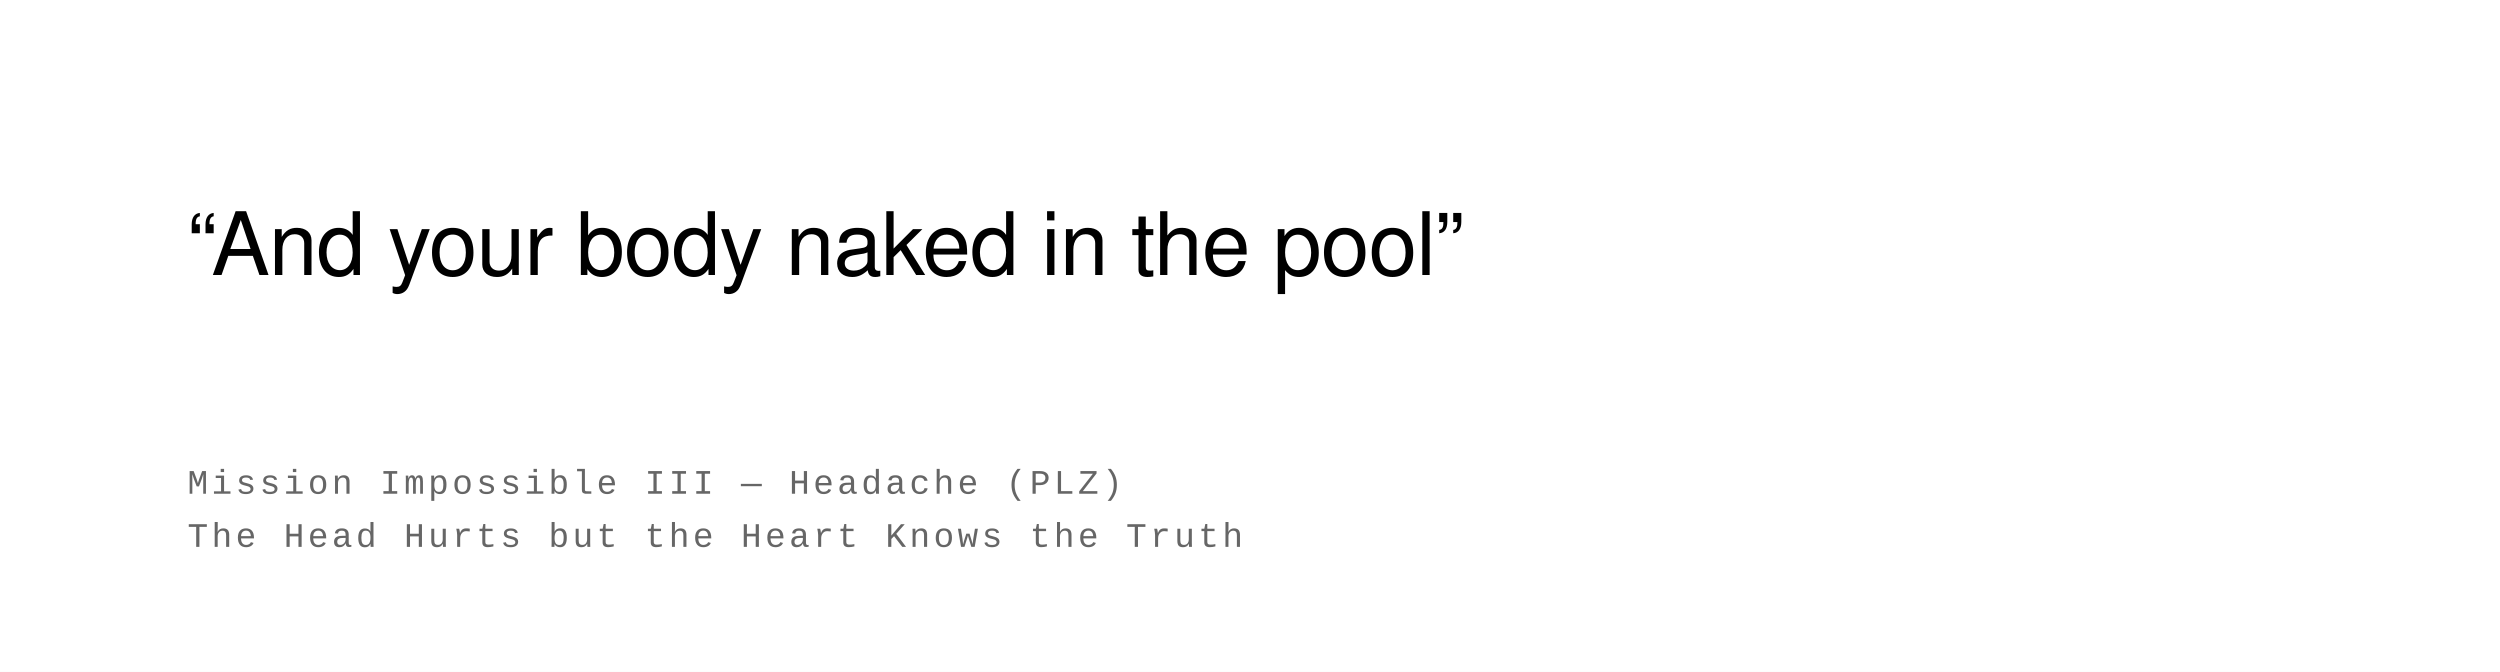
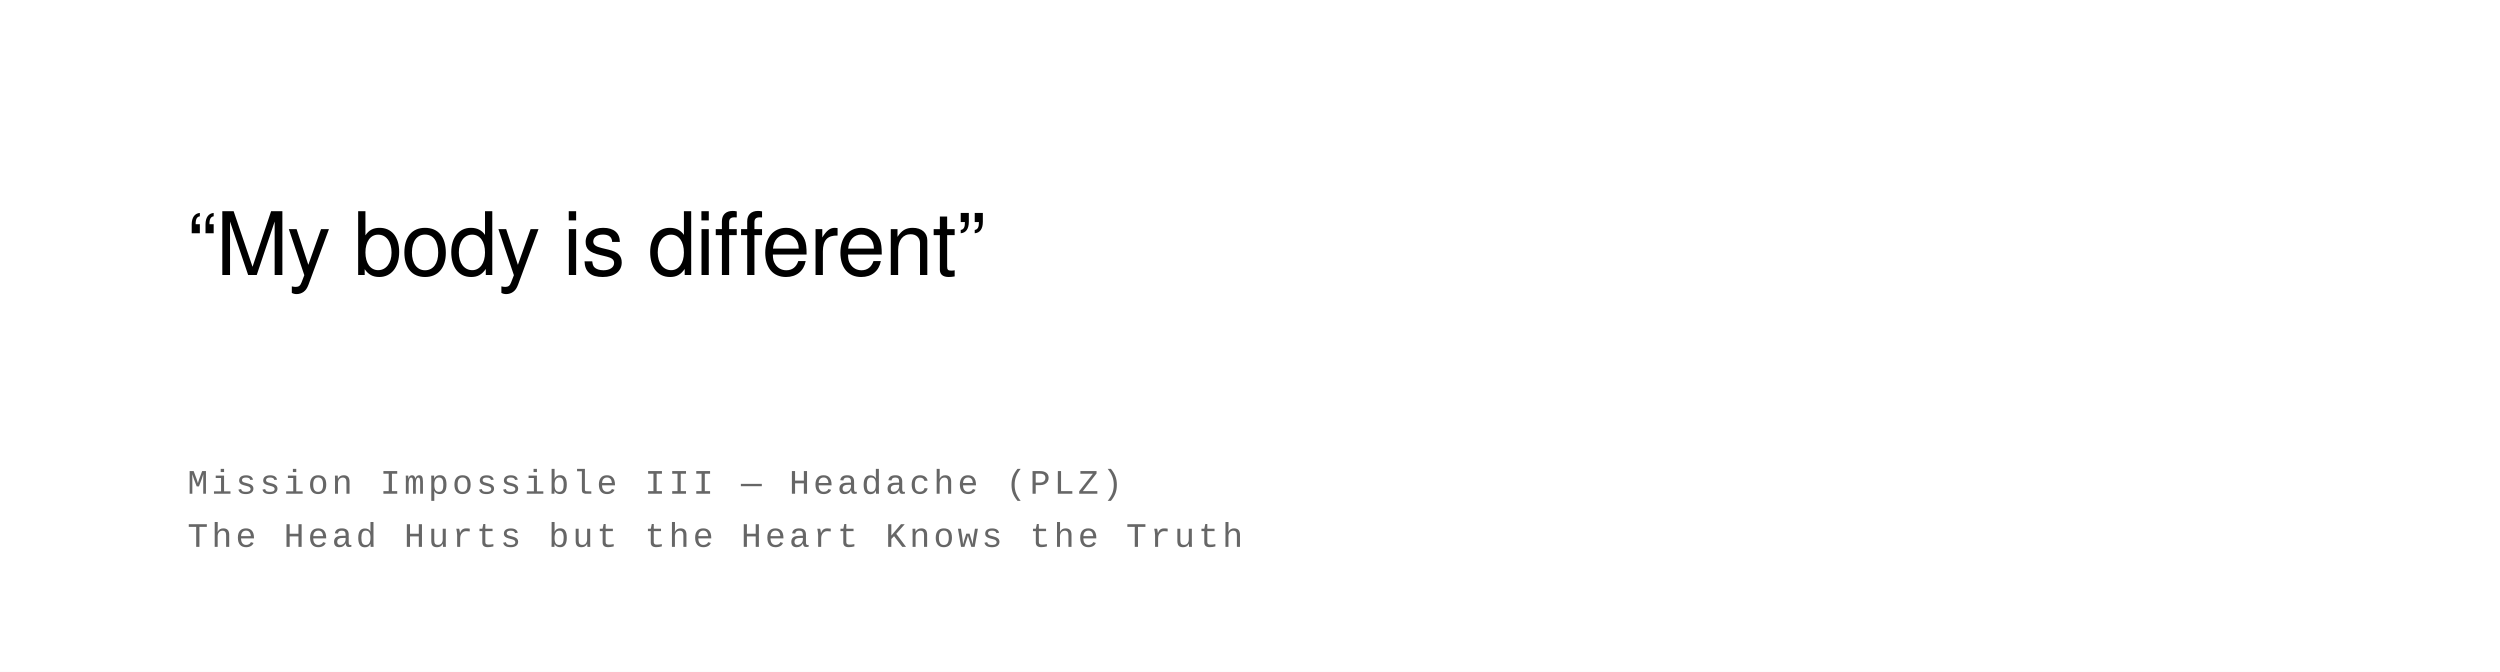
<svg xmlns="http://www.w3.org/2000/svg" width="800" height="215" viewBox="0 0 800 215">
  <rect width="100%" height="100%" fill="#ffffff" />
  <text font-family="Helvetica Neue, Helvetica, Arial, sans-serif" font-size="28" fill="#000000" font-weight="400" letter-spacing="-0.01em">
-     <tspan x="60" y="88">“And your body naked in the pool”</tspan>
+     <tspan x="60" y="88">“My body is different”</tspan>
  </text>
  <text font-family="Courier New, Courier, monospace" font-size="11" fill="#666666" font-weight="400" text-transform="uppercase" letter-spacing="0.1em">
    <tspan x="60" y="158">Mission Impossible III  —  Headache (PLZ)</tspan>
    <tspan x="60" y="175">The Head Hurts but the Heart Knows the Truth</tspan>
  </text>
</svg>
